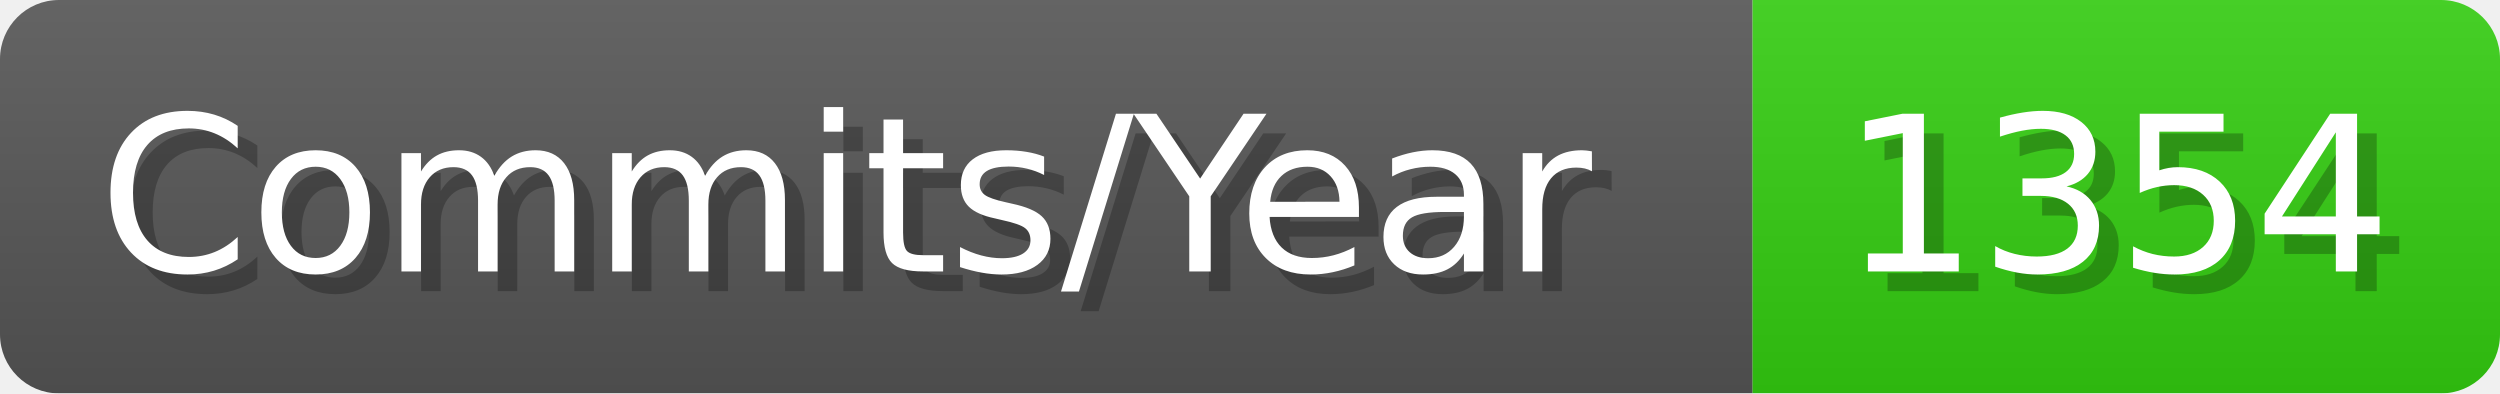
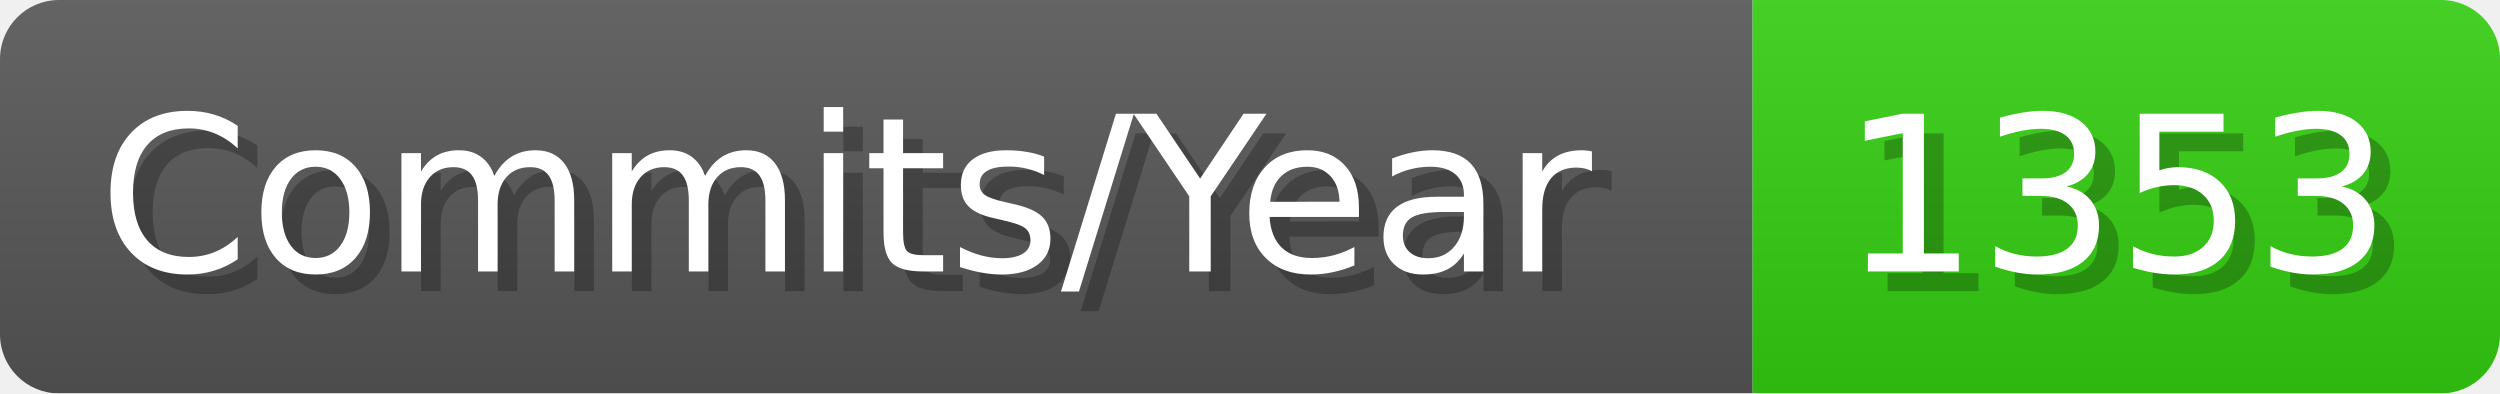
- <svg xmlns="http://www.w3.org/2000/svg" width="127.1" height="20" viewBox="0 0 1271 200" role="img" aria-label="Commits/Year: 1354">
+ <svg xmlns="http://www.w3.org/2000/svg" width="127.1" height="20" viewBox="0 0 1271 200" role="img" aria-label="Commits/Year: 1353">
  <linearGradient id="aUPdi" x2="0" y2="100%">
    <stop offset="0" stop-opacity=".1" stop-color="#EEE" />
    <stop offset="1" stop-opacity=".1" />
  </linearGradient>
  <mask id="WfAiQ">
    <rect width="1271" height="200" rx="30" fill="#FFF" />
  </mask>
  <g mask="url(#WfAiQ)">
    <rect width="891" height="200" fill="#555" />
    <rect width="380" height="200" fill="#3C1" x="891" />
    <rect width="1271" height="200" fill="url(#aUPdi)" />
  </g>
  <g aria-hidden="true" fill="#fff" text-anchor="start" font-family="Verdana,DejaVu Sans,sans-serif" font-size="110">
    <text x="60" y="148" textLength="791" fill="#000" opacity="0.25">Commits/Year</text>
    <text x="50" y="138" textLength="791">Commits/Year</text>
-     <text x="946" y="148" textLength="280" fill="#000" opacity="0.25">1354</text>
-     <text x="936" y="138" textLength="280">1354</text>
+     <text x="946" y="148" textLength="280" fill="#000" opacity="0.25">1353</text>
+     <text x="936" y="138" textLength="280">1353</text>
  </g>
</svg>
